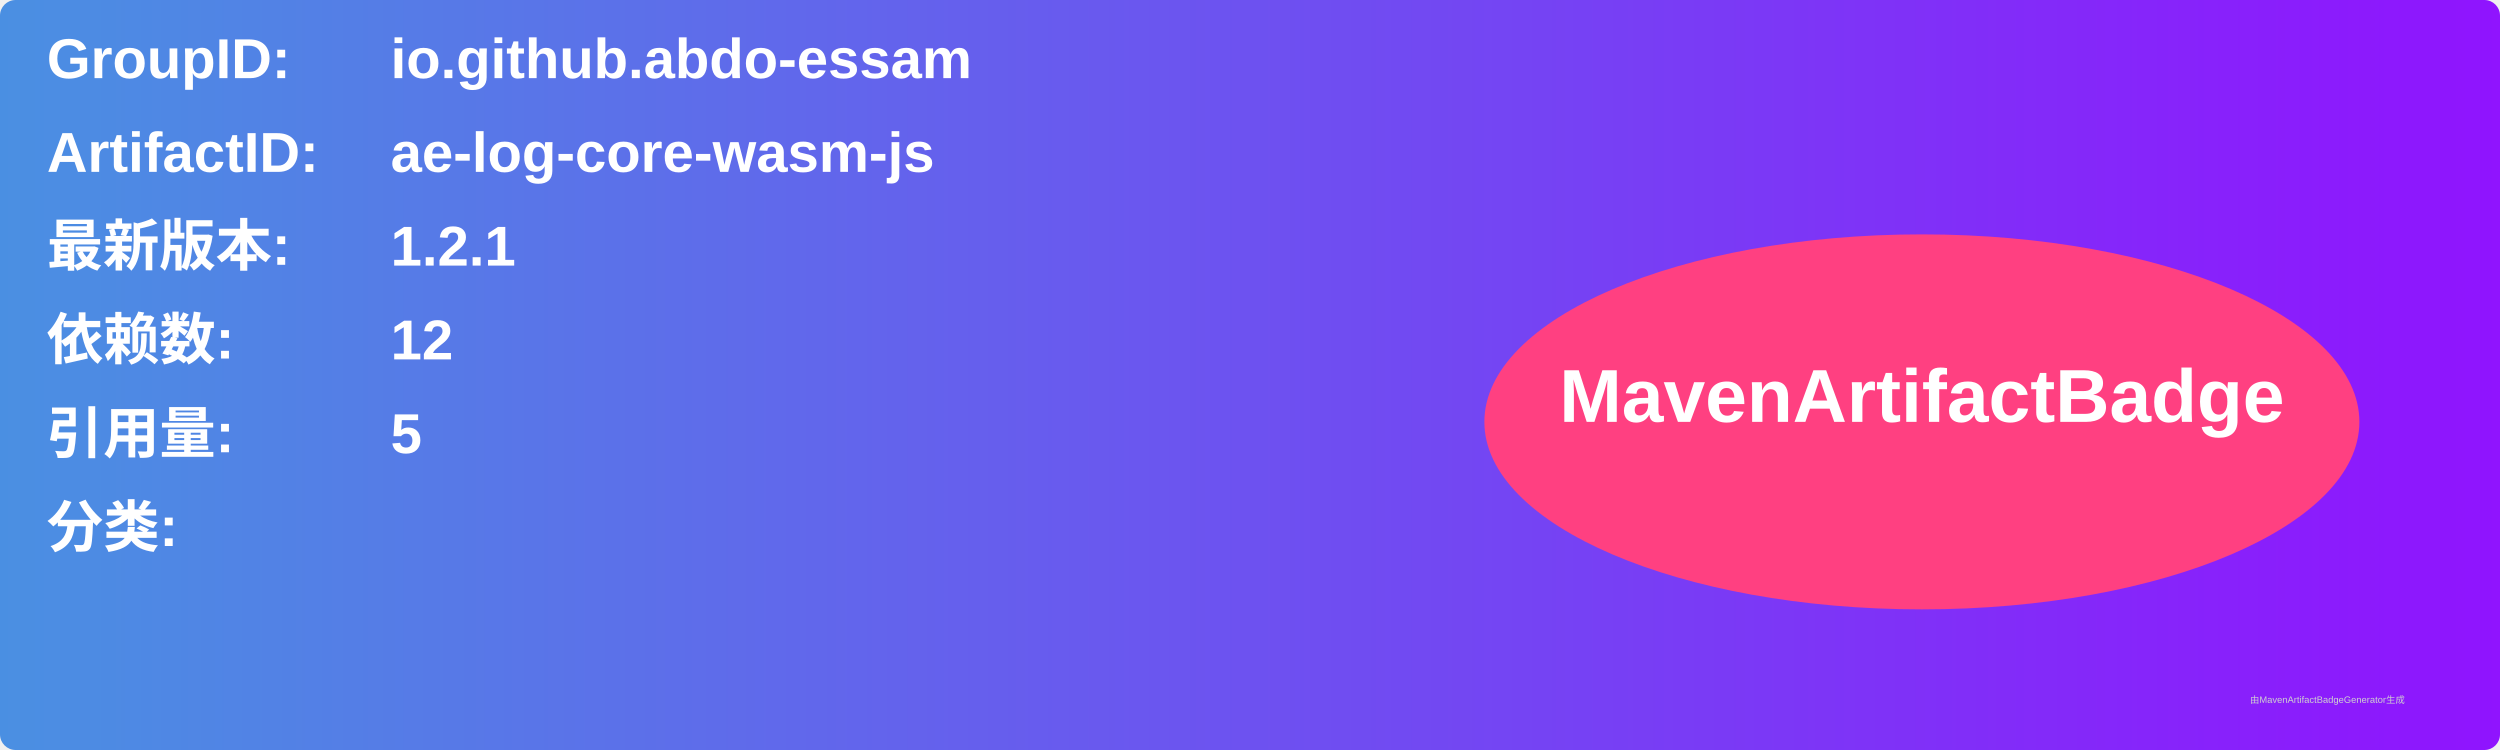
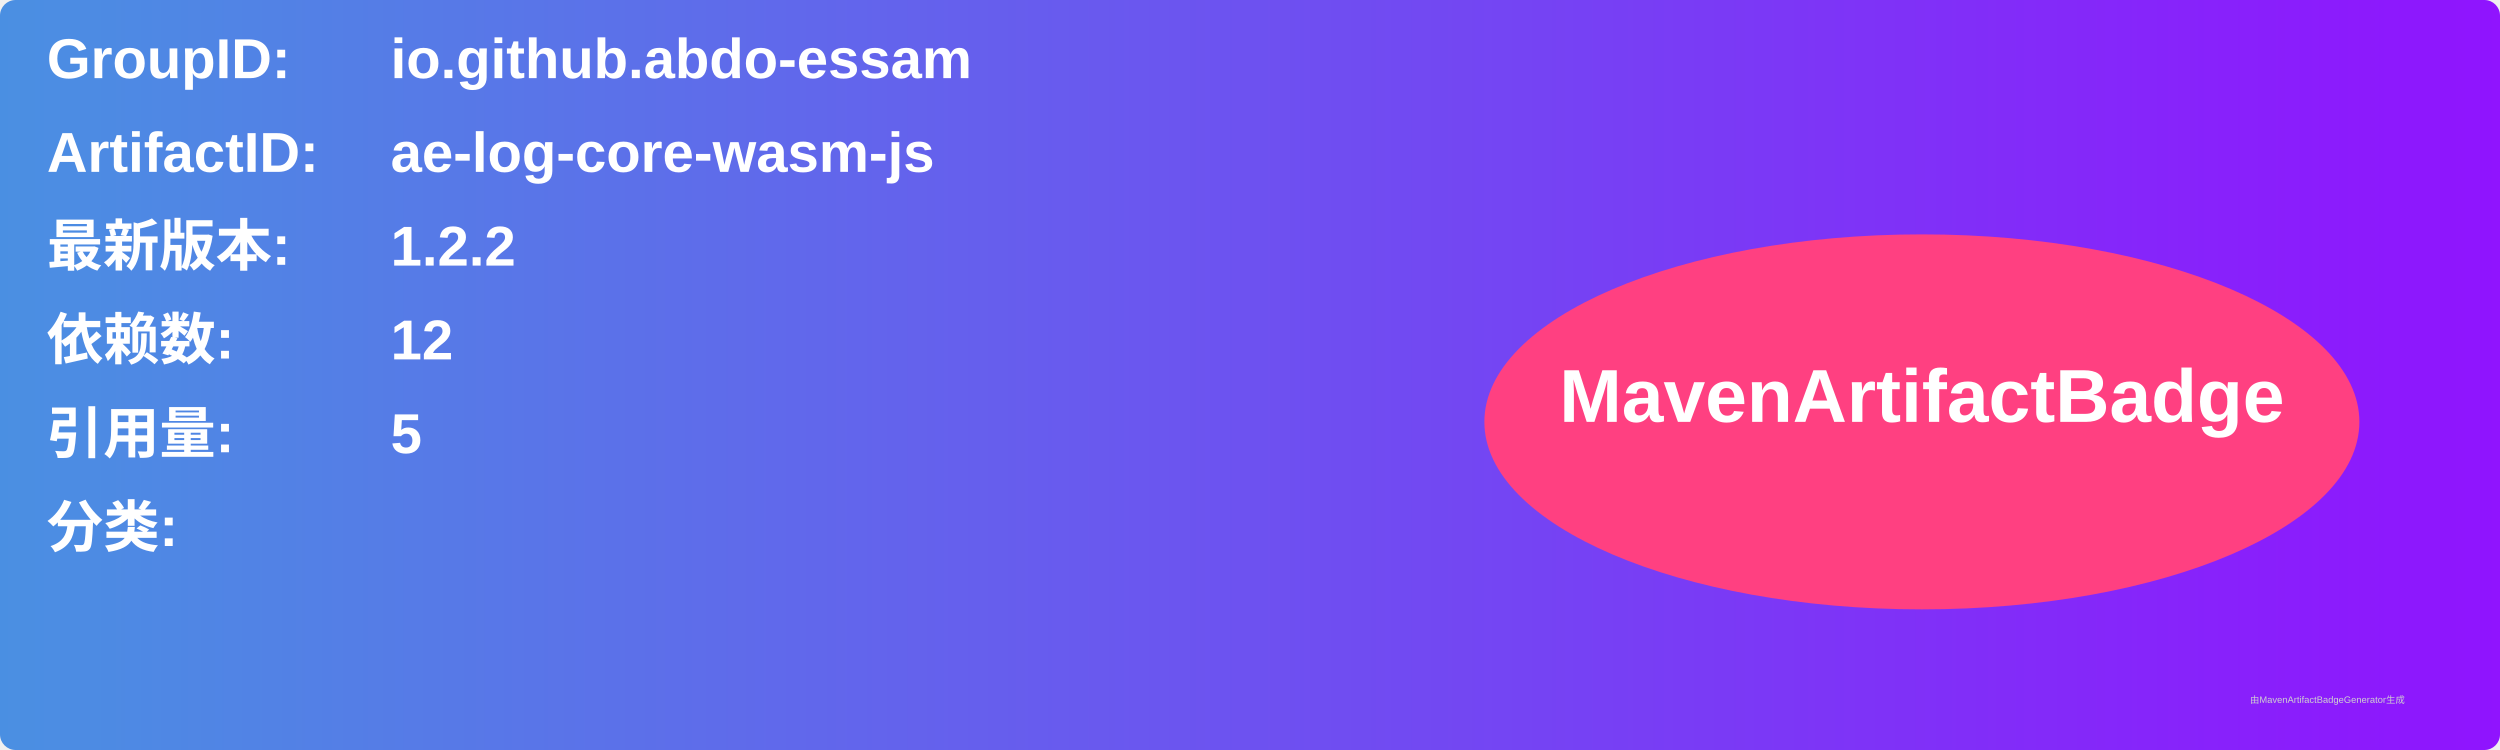
<svg xmlns="http://www.w3.org/2000/svg" width="800" height="240" viewBox="0 0 800 240">
  <linearGradient id="grad" x1="0%" y1="0%" x2="100%" y2="0%">
    <stop offset="0%" stop-color="#4a90e2" />
    <stop offset="100%" stop-color="#9013fe" />
  </linearGradient>
  <rect width="100%" height="100%" rx="5" ry="5" fill="url(#grad)" />
  <g transform="translate(15, 15)">
    <text x="0" y="10" font-family="Arial" font-size="18" fill="white" font-weight="bold" width="260">GroupID:</text>
    <text x="110" y="10" font-family="Arial" font-size="18" fill="white" font-weight="bold" width="460">io.github.abdo-essam</text>
    <text x="0" y="40" font-family="Arial" font-size="18" fill="white" font-weight="bold" width="260">ArtifactID:</text>
    <text x="110" y="40" font-family="Arial" font-size="18" fill="white" font-weight="bold" width="460">ae-log-core-wasm-js</text>
    <text x="0" y="70" font-family="Arial" font-size="18" fill="white" font-weight="bold">最新版本:</text>
    <text x="110" y="70" font-family="Arial" font-size="18" fill="white" font-weight="bold">
-       <tspan font-weight="bold">1.2.1</tspan>
+       <tspan font-weight="bold">1.2.2</tspan>
    </text>
    <text x="0" y="100" font-family="Arial" font-size="18" fill="white" font-weight="bold">依赖数: </text>
    <text x="110" y="100" font-family="Arial" font-size="18" fill="white">
      <tspan font-weight="bold">12</tspan>
    </text>
    <text x="0" y="130" font-family="Arial" font-size="18" fill="white" font-weight="bold">引用量: </text>
    <text x="110" y="130" font-family="Arial" font-size="18" fill="white">
      <tspan font-weight="bold">5</tspan>
    </text>
    <text x="0" y="160" font-family="Arial" font-size="18" fill="white" font-weight="bold">分类:</text>
    <text x="10" y="190" font-family="Arial" font-size="10" fill="white">
      <tspan font-weight="bold" />
    </text>
    <ellipse cx="600" cy="120" rx="140" ry="60" fill="#ff4081" />
    <text x="600" y="120" text-anchor="middle" font-family="Arial" font-size="24" fill="white" font-weight="bold">MavenArtifactBadge</text>
  </g>
  <text x="720" y="225" font-family="Arial" font-size="3" fill="#d0d0d0">由MavenArtifactBadgeGenerator生成</text>
</svg>
